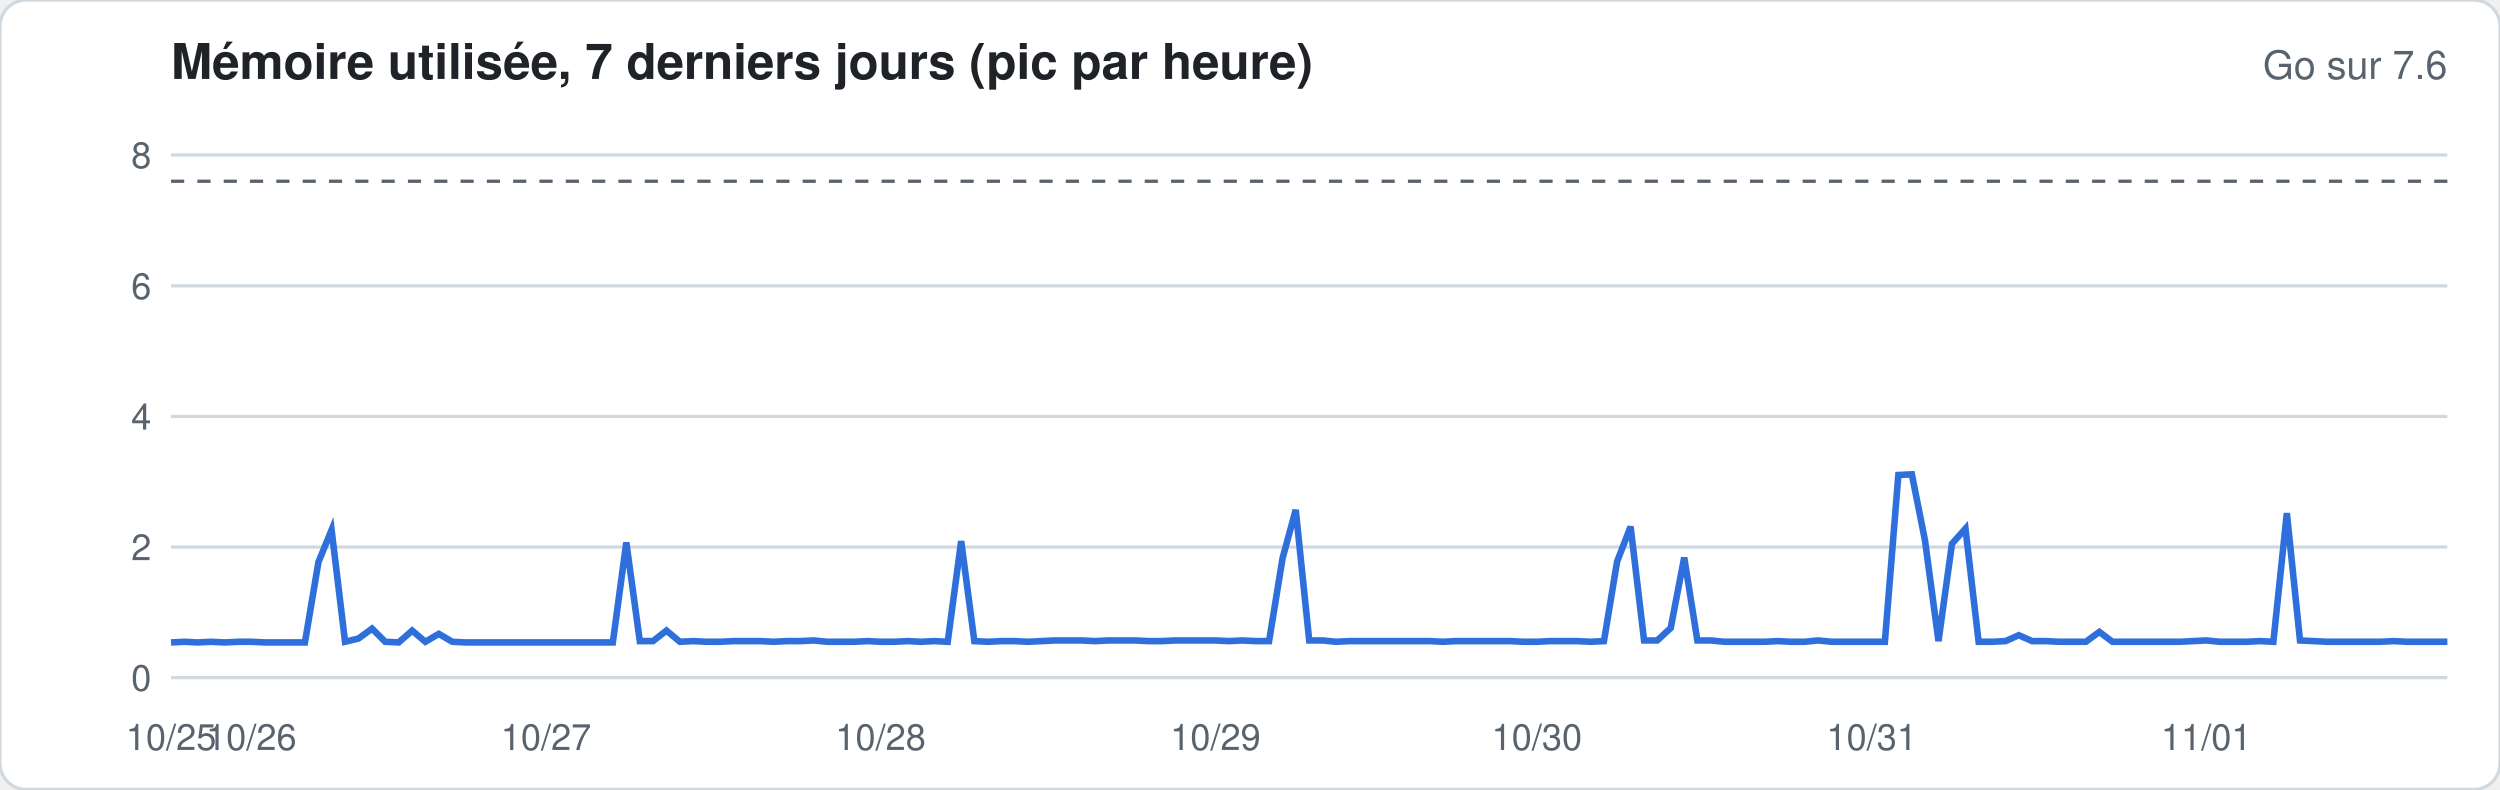
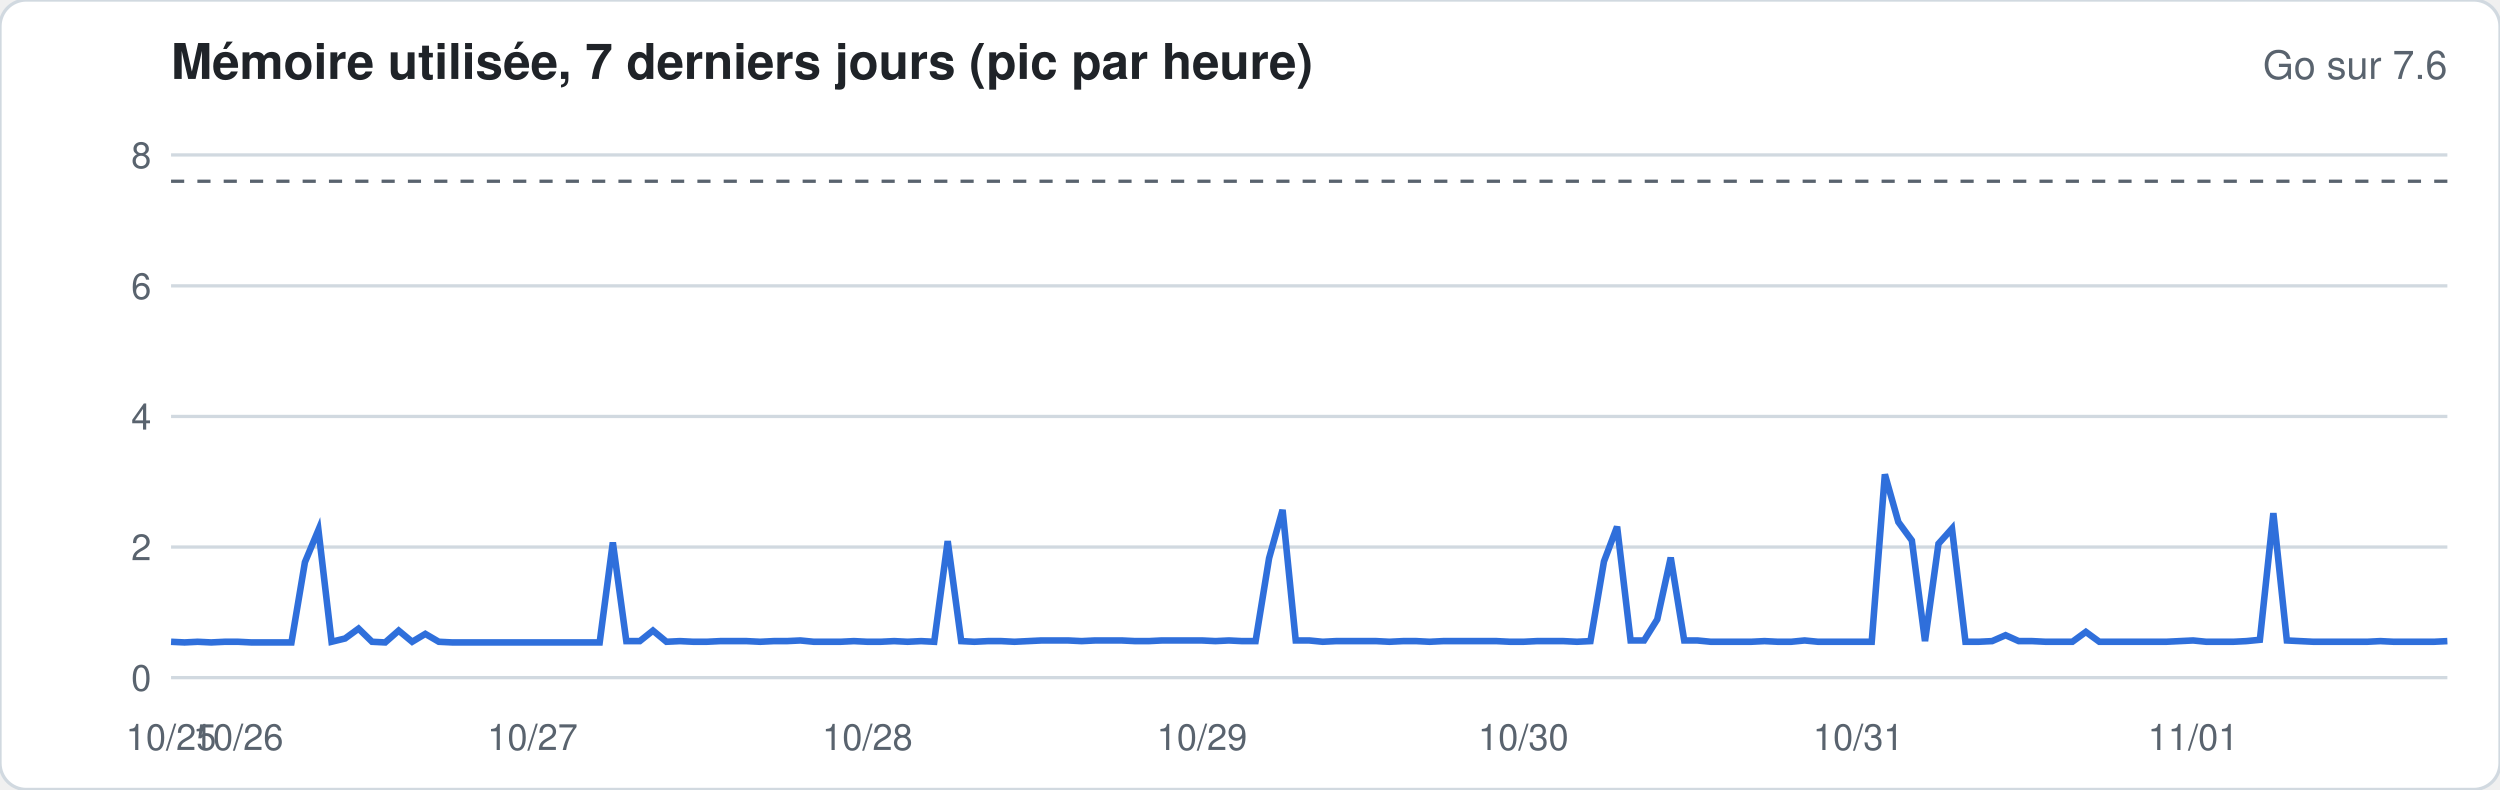
<svg xmlns="http://www.w3.org/2000/svg" width="760" height="240" viewBox="0 0 760 240" font-family="-apple-system,Segoe UI,Helvetica,Arial,sans-serif">
  <rect width="760" height="240" rx="8" fill="#ffffff" stroke="#d1d9e0" />
  <text x="52" y="24" font-size="15" font-weight="600" fill="#1f2328">Mémoire utilisée, 7 derniers jours (pic par heure)</text>
  <text x="744" y="24" font-size="12" fill="#59636e" text-anchor="end">Go sur 7.6</text>
  <line x1="52" x2="744" y1="206.0" y2="206.0" stroke="#d1d9e0" stroke-width="1" />
  <text x="46" y="210.0" font-size="11" fill="#59636e" text-anchor="end">0</text>
  <line x1="52" x2="744" y1="166.3" y2="166.3" stroke="#d1d9e0" stroke-width="1" />
  <text x="46" y="170.3" font-size="11" fill="#59636e" text-anchor="end">2</text>
  <line x1="52" x2="744" y1="126.6" y2="126.6" stroke="#d1d9e0" stroke-width="1" />
  <text x="46" y="130.6" font-size="11" fill="#59636e" text-anchor="end">4</text>
  <line x1="52" x2="744" y1="86.9" y2="86.9" stroke="#d1d9e0" stroke-width="1" />
  <text x="46" y="90.9" font-size="11" fill="#59636e" text-anchor="end">6</text>
  <line x1="52" x2="744" y1="47.1" y2="47.1" stroke="#d1d9e0" stroke-width="1" />
  <text x="46" y="51.1" font-size="11" fill="#59636e" text-anchor="end">8</text>
  <line x1="52" x2="744" y1="55.1" y2="55.1" stroke="#59636e" stroke-dasharray="4 4" />
-   <polyline fill="none" stroke="#2f6fdb" stroke-width="2" points="52.0,195.3 56.1,195.1 60.1,195.3 64.2,195.1 68.3,195.3 72.4,195.1 76.4,195.1 80.5,195.3 84.6,195.3 88.6,195.3 92.7,195.3 96.8,170.9 100.8,161.1 104.9,195.1 109.0,194.1 113.1,191.1 117.1,195.1 121.2,195.3 125.3,191.7 129.3,195.1 133.4,192.7 137.5,195.1 141.6,195.3 145.6,195.3 149.7,195.3 153.8,195.3 157.8,195.3 161.9,195.3 166.0,195.3 170.0,195.3 174.1,195.3 178.2,195.3 182.3,195.3 186.3,195.3 190.4,164.9 194.5,194.9 198.5,194.9 202.6,191.7 206.7,195.1 210.8,194.9 214.8,195.1 218.9,195.1 223.0,194.9 227.0,194.9 231.1,194.9 235.2,195.1 239.2,194.9 243.3,194.9 247.4,194.7 251.5,195.1 255.5,195.1 259.6,195.1 263.7,194.9 267.7,195.1 271.8,195.1 275.9,194.9 280.0,195.1 284.0,194.9 288.1,195.1 292.2,164.5 296.2,194.9 300.3,195.1 304.4,194.9 308.4,194.9 312.5,195.1 316.6,194.9 320.7,194.7 324.7,194.7 328.8,194.7 332.9,194.9 336.9,194.7 341.0,194.7 345.1,194.7 349.2,194.9 353.2,194.9 357.3,194.7 361.4,194.7 365.4,194.7 369.5,194.7 373.6,194.9 377.6,194.7 381.7,194.9 385.8,194.9 389.9,169.7 393.9,155.0 398.0,194.7 402.1,194.7 406.1,195.1 410.2,194.9 414.3,194.9 418.4,194.9 422.4,194.9 426.5,194.9 430.6,194.9 434.6,194.9 438.7,195.1 442.8,194.9 446.8,194.9 450.9,194.9 455.0,194.9 459.1,194.9 463.1,195.1 467.2,195.1 471.3,194.9 475.3,194.9 479.4,194.9 483.5,195.1 487.6,194.9 491.6,170.7 495.7,160.1 499.8,194.7 503.8,194.7 507.9,190.9 512.0,169.5 516.0,194.7 520.1,194.7 524.2,195.1 528.3,195.1 532.3,195.1 536.4,195.1 540.5,194.9 544.5,195.1 548.6,195.1 552.7,194.7 556.8,195.1 560.8,195.1 564.9,195.1 569.0,195.1 573.0,195.1 577.1,144.4 581.2,144.2 585.2,164.3 589.3,194.9 593.4,165.3 597.5,160.7 601.5,195.1 605.6,195.1 609.7,194.9 613.7,193.1 617.8,194.9 621.9,194.9 626.0,195.1 630.0,195.1 634.1,195.1 638.2,192.1 642.2,195.1 646.3,195.1 650.4,195.1 654.4,195.1 658.5,195.1 662.6,195.1 666.7,194.9 670.7,194.7 674.8,195.1 678.9,195.1 682.9,195.1 687.0,194.9 691.1,195.1 695.2,156.0 699.2,194.7 703.3,194.9 707.4,195.1 711.4,195.1 715.5,195.1 719.6,195.1 723.6,195.1 727.7,194.9 731.8,195.1 735.9,195.1 739.9,195.1 744.0,195.1" />
+   <polyline fill="none" stroke="#2f6fdb" stroke-width="2" points="52.0,195.1 56.1,195.3 60.1,195.1 64.2,195.3 68.3,195.1 72.4,195.1 76.4,195.3 80.5,195.3 84.6,195.3 88.6,195.3 92.7,170.9 96.8,161.1 100.8,195.1 104.9,194.1 109.0,191.1 113.1,195.1 117.1,195.3 121.2,191.7 125.3,195.1 129.3,192.7 133.4,195.1 137.5,195.3 141.6,195.3 145.6,195.3 149.7,195.3 153.8,195.3 157.8,195.3 161.9,195.3 166.0,195.3 170.0,195.3 174.1,195.3 178.2,195.3 182.3,195.3 186.3,164.9 190.4,194.9 194.5,194.9 198.5,191.7 202.6,195.1 206.7,194.9 210.8,195.1 214.8,195.1 218.9,194.9 223.0,194.9 227.0,194.9 231.1,195.1 235.2,194.9 239.2,194.9 243.3,194.7 247.4,195.1 251.5,195.1 255.5,195.1 259.6,194.9 263.7,195.1 267.7,195.1 271.8,194.9 275.9,195.1 280.0,194.9 284.0,195.1 288.1,164.5 292.2,194.9 296.2,195.1 300.3,194.9 304.4,194.9 308.4,195.1 312.5,194.9 316.6,194.7 320.7,194.7 324.7,194.7 328.8,194.9 332.9,194.7 336.9,194.7 341.0,194.7 345.1,194.9 349.2,194.9 353.2,194.7 357.3,194.7 361.4,194.7 365.4,194.7 369.5,194.9 373.6,194.7 377.6,194.9 381.7,194.9 385.8,169.7 389.9,155.0 393.9,194.7 398.0,194.7 402.1,195.1 406.1,194.9 410.2,194.9 414.3,194.9 418.4,194.9 422.4,195.1 426.5,194.9 430.6,194.9 434.6,195.1 438.7,194.9 442.8,194.9 446.8,194.9 450.9,194.9 455.0,194.9 459.1,195.1 463.1,195.1 467.2,194.9 471.3,194.9 475.3,194.9 479.4,195.1 483.5,194.9 487.6,170.7 491.6,160.1 495.7,194.7 499.8,194.7 503.8,188.3 507.9,169.5 512.0,194.7 516.0,194.7 520.1,195.1 524.2,195.1 528.3,195.1 532.3,195.1 536.4,194.9 540.5,195.1 544.5,195.1 548.6,194.7 552.7,195.1 556.8,195.1 560.8,195.1 564.9,195.1 569.0,195.1 573.0,144.2 577.1,158.7 581.2,164.3 585.2,194.9 589.3,165.3 593.4,160.7 597.5,195.1 601.5,195.1 605.6,194.9 609.7,193.1 613.7,194.9 617.8,194.9 621.9,195.1 626.0,195.1 630.0,195.1 634.1,192.1 638.2,195.1 642.2,195.1 646.3,195.1 650.4,195.1 654.4,195.1 658.5,195.1 662.6,194.9 666.7,194.7 670.7,195.1 674.8,195.1 678.9,195.1 682.9,194.9 687.0,194.5 691.1,156.0 695.2,194.7 699.2,194.9 703.3,195.1 707.4,195.1 711.4,195.1 715.5,195.1 719.6,195.1 723.6,194.9 727.7,195.1 731.8,195.1 735.9,195.1 739.9,195.1 744.0,194.9" />
  <text x="52.0" y="228" font-size="11" fill="#59636e" text-anchor="middle">10/25</text>
-   <text x="76.4" y="228" font-size="11" fill="#59636e" text-anchor="middle">10/26</text>
-   <text x="166.0" y="228" font-size="11" fill="#59636e" text-anchor="middle">10/27</text>
-   <text x="267.7" y="228" font-size="11" fill="#59636e" text-anchor="middle">10/28</text>
-   <text x="369.5" y="228" font-size="11" fill="#59636e" text-anchor="middle">10/29</text>
-   <text x="467.2" y="228" font-size="11" fill="#59636e" text-anchor="middle">10/30</text>
-   <text x="569.0" y="228" font-size="11" fill="#59636e" text-anchor="middle">10/31</text>
-   <text x="670.7" y="228" font-size="11" fill="#59636e" text-anchor="middle">11/01</text>
+   <text x="72.4" y="228" font-size="11" fill="#59636e" text-anchor="middle">10/26</text>
+   <text x="161.9" y="228" font-size="11" fill="#59636e" text-anchor="middle">10/27</text>
+   <text x="263.7" y="228" font-size="11" fill="#59636e" text-anchor="middle">10/28</text>
+   <text x="365.4" y="228" font-size="11" fill="#59636e" text-anchor="middle">10/29</text>
+   <text x="463.1" y="228" font-size="11" fill="#59636e" text-anchor="middle">10/30</text>
+   <text x="564.9" y="228" font-size="11" fill="#59636e" text-anchor="middle">10/31</text>
+   <text x="666.7" y="228" font-size="11" fill="#59636e" text-anchor="middle">11/01</text>
</svg>
